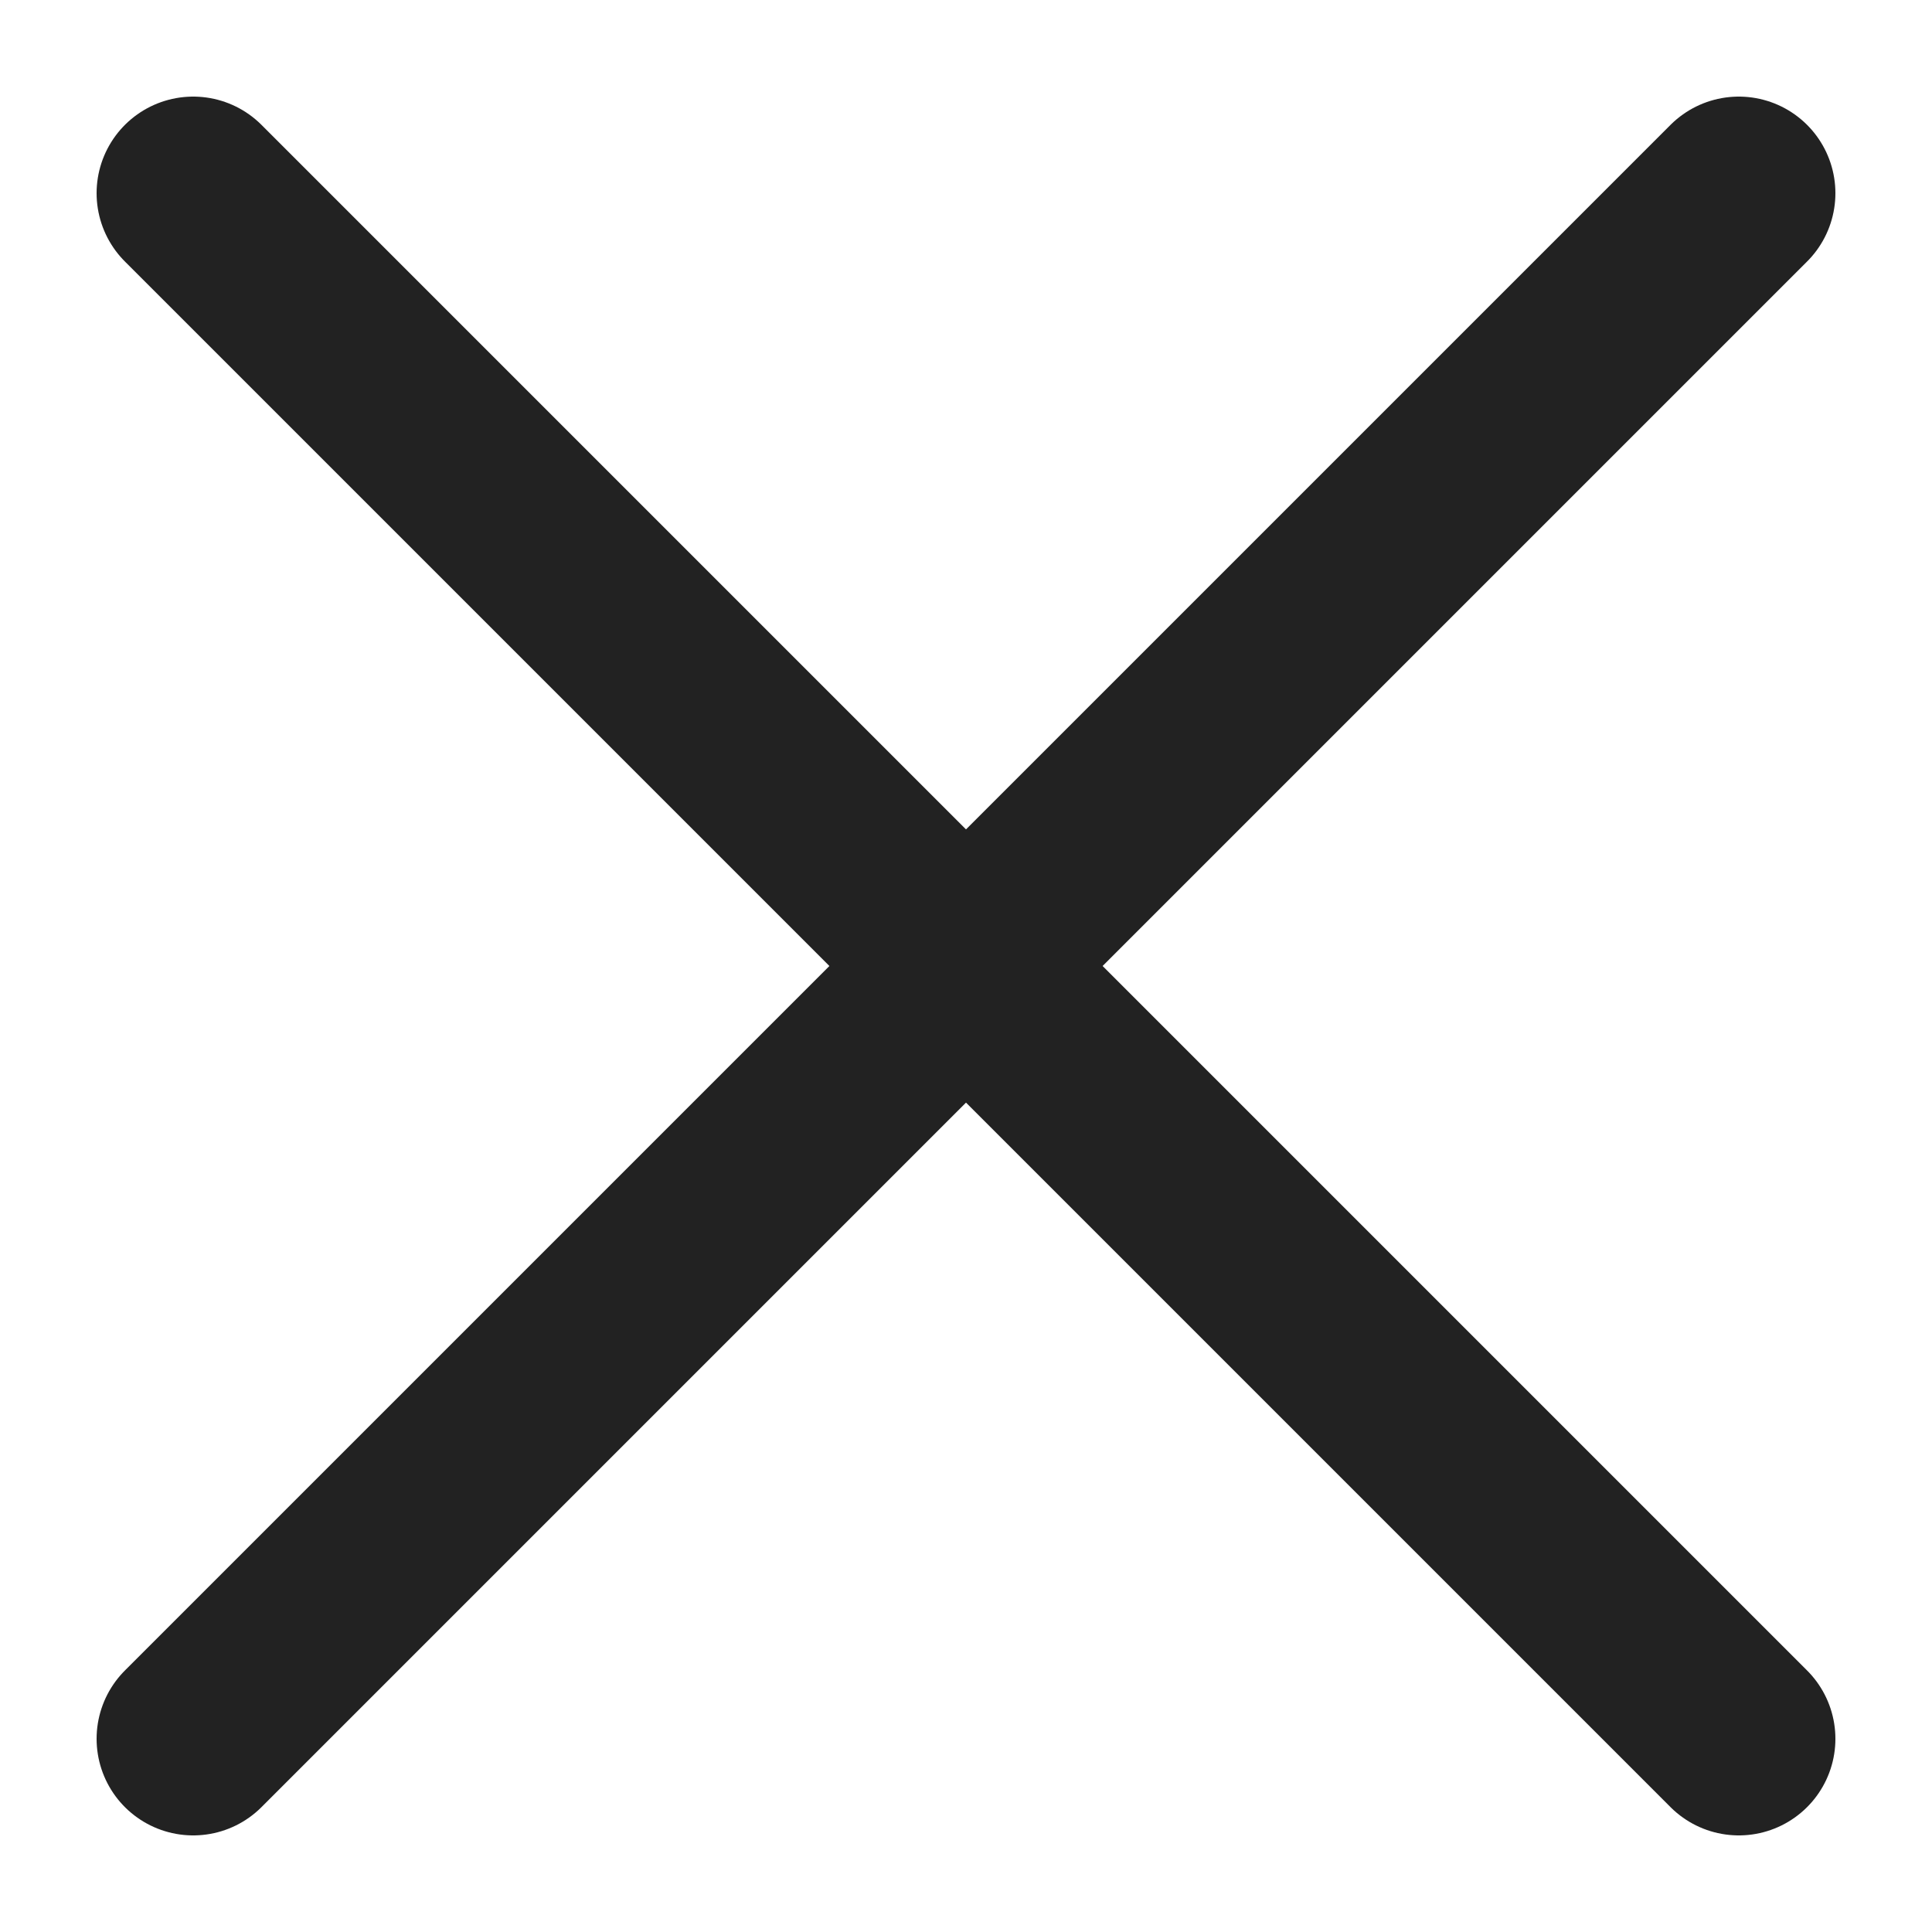
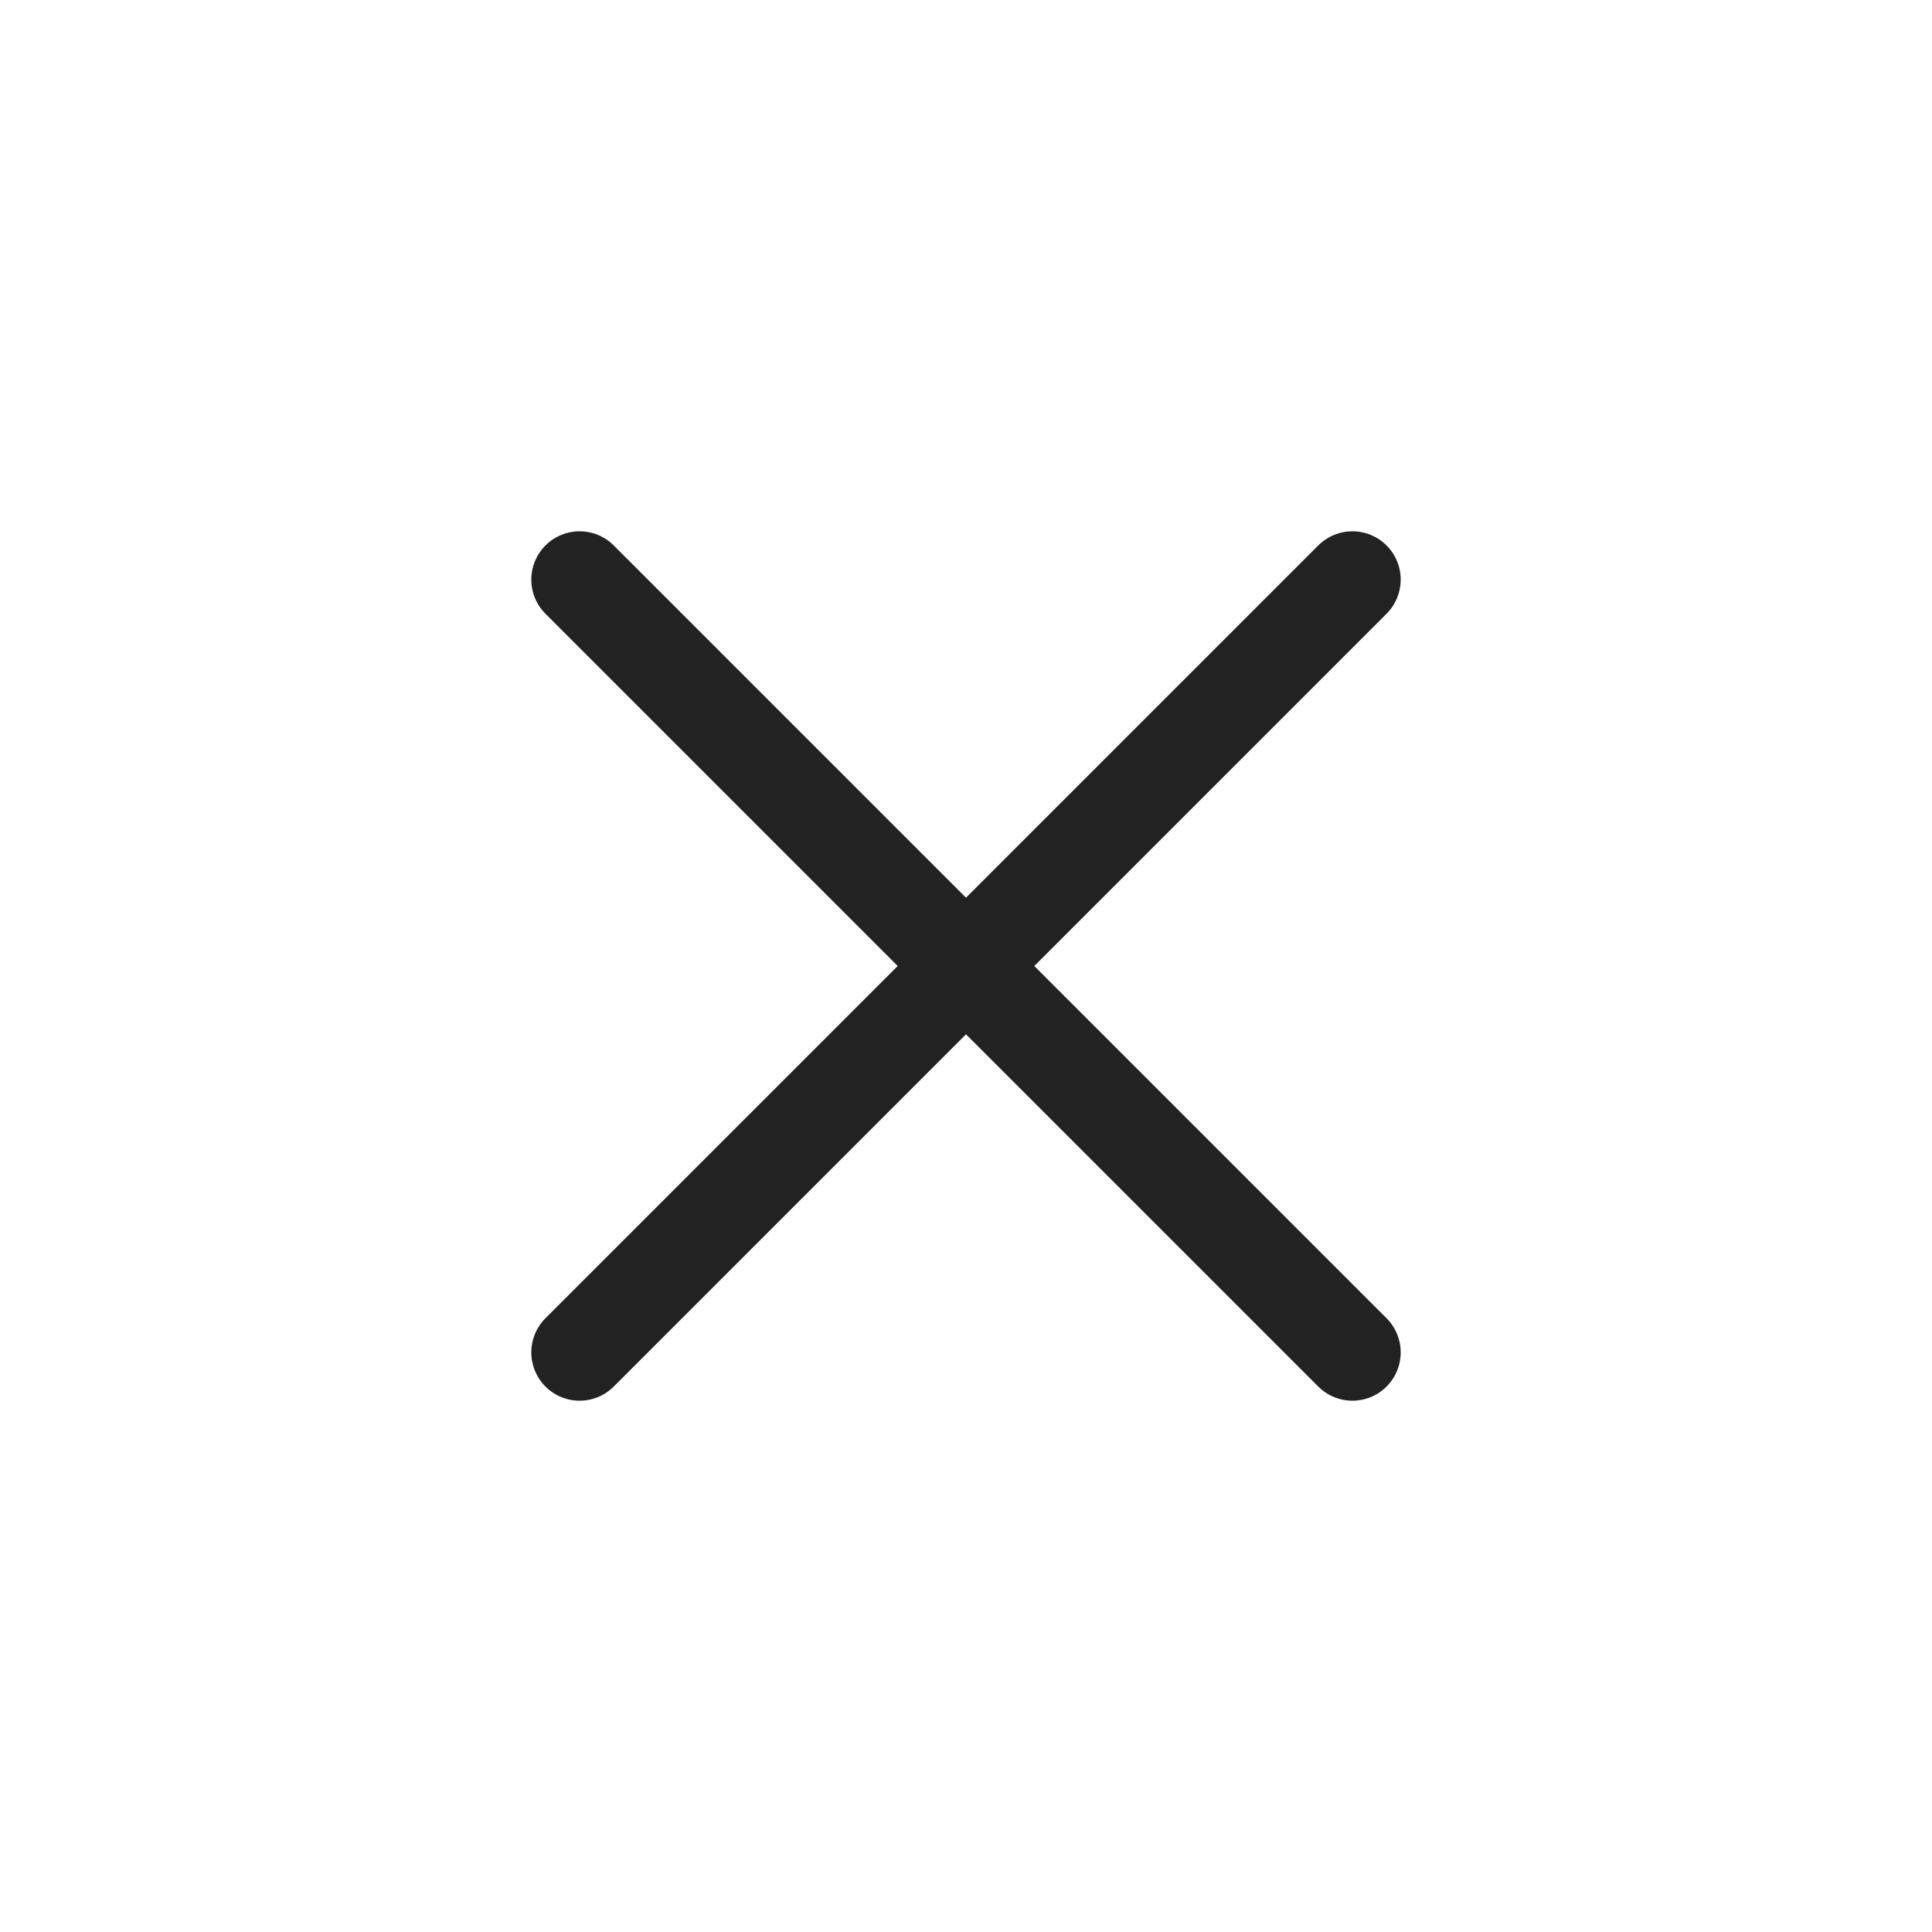
- <svg xmlns="http://www.w3.org/2000/svg" width="10" height="10" viewBox="0 0 10 10" fill="none">
-   <path d="M9 1L1 9M1 1L9 9" stroke="#222222" stroke-linecap="round" stroke-linejoin="round" />
+ <svg xmlns="http://www.w3.org/2000/svg" width="20" height="20" viewBox="0 0 20 20" fill="none">
+   <path d="M14 6L6 14M6 6L14 14" stroke="#222222" stroke-linecap="round" stroke-linejoin="round" />
</svg>
